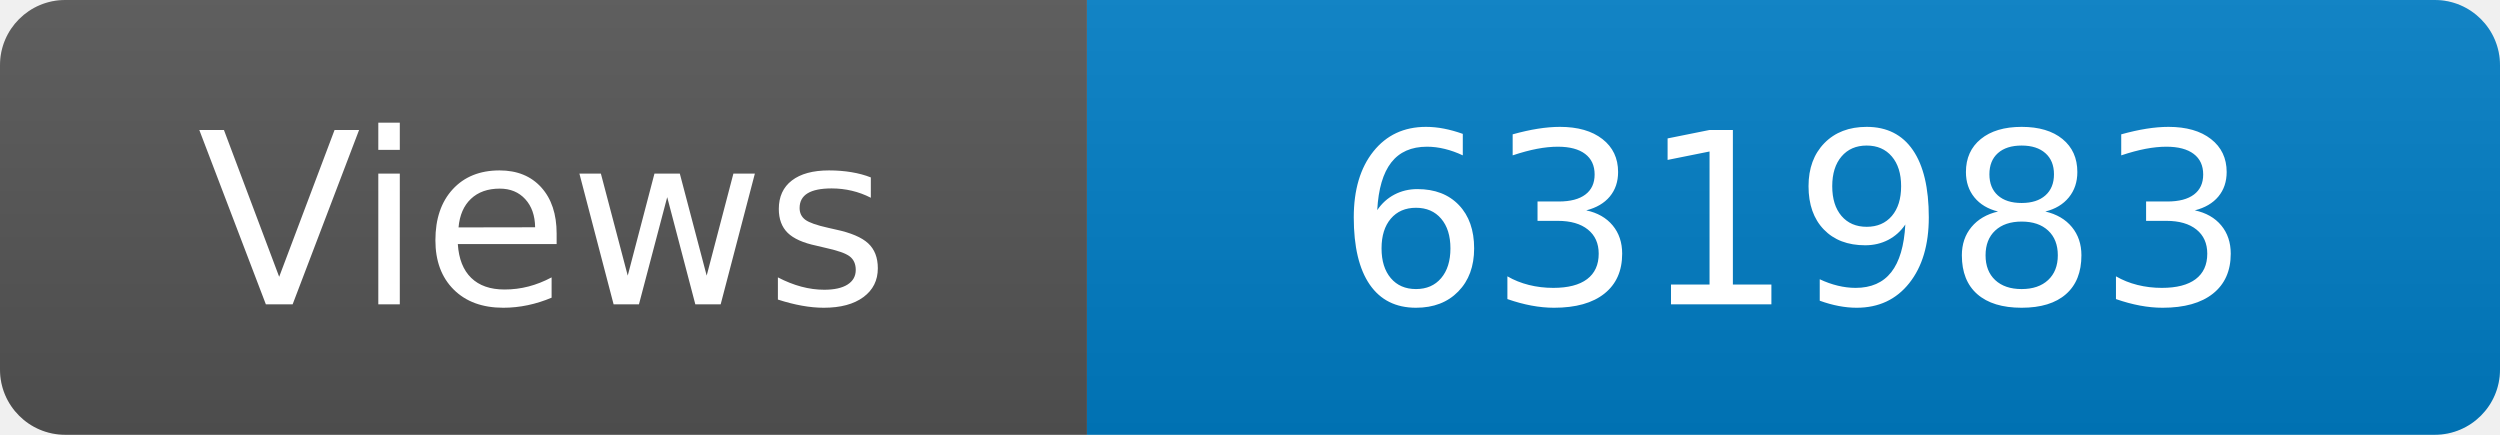
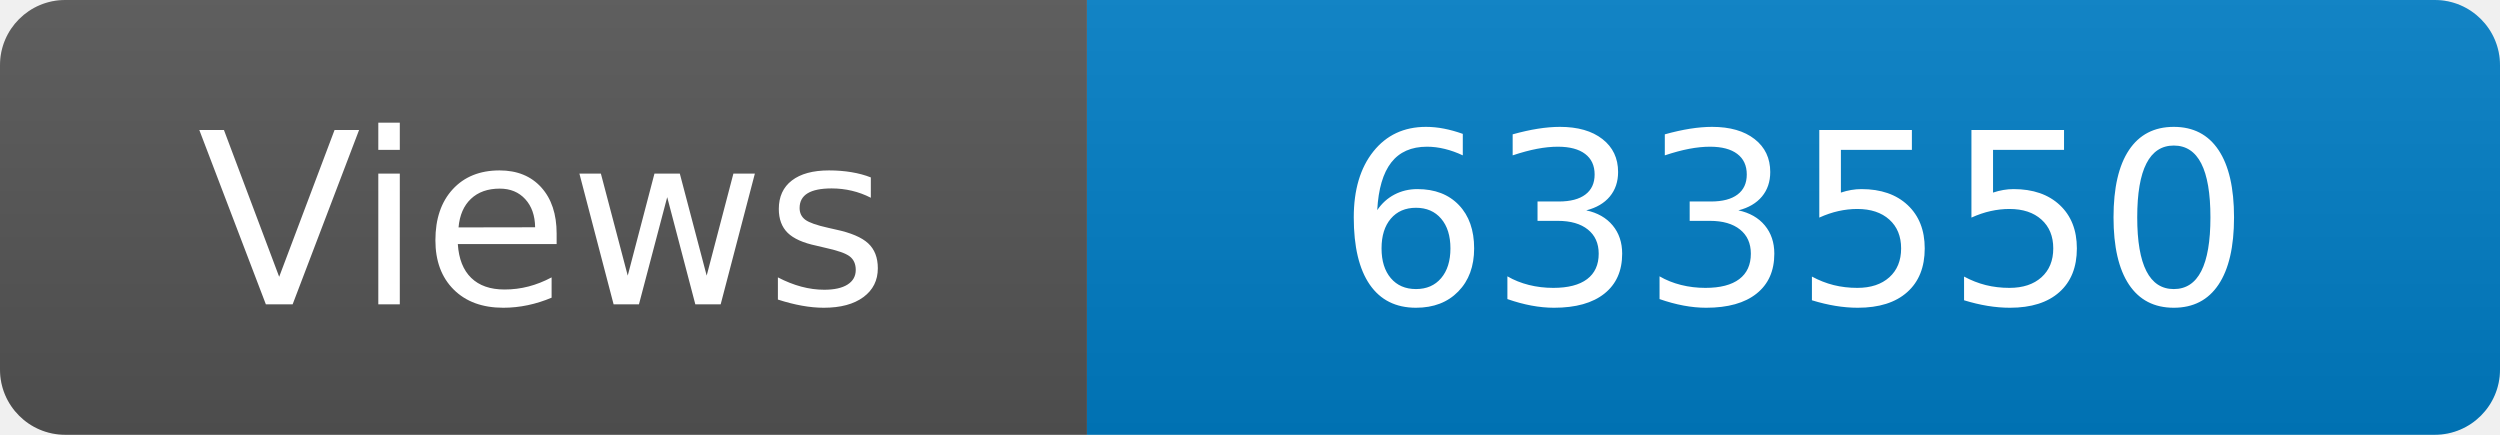
<svg xmlns="http://www.w3.org/2000/svg" width="115" height="20" role="img" aria-label="Maintained?: yes">
  <linearGradient id="s" x2="0" y2="100%">
    <stop offset="0" stop-color="#bbb" stop-opacity=".1" />
    <stop offset="1" stop-opacity=".1" />
  </linearGradient>
  <clipPath id="r">
    <rect width="115" height="20" rx="3" fill="#fff" />
  </clipPath>
  <g clip-path="url(#r)">
    <rect width="50" height="20" fill="#555" />
    <rect x="50" width="160" height="20" fill="#007ec6" />
    <rect width="115" height="20" fill="url(#s)" />
  </g>
  <g fill="#fff" text-anchor="middle" font-family="Verdana,Geneva,DejaVu Sans,sans-serif" font-size="110">
    <text x="250" y="140" transform="scale(.1)" fill="#fff">Views</text>
-     <text x="825" y="140" transform="scale(.1)" fill="#fff">631983</text>
+     <text x="825" y="140" transform="scale(.1)" fill="#fff">633550</text>
  </g>
</svg>
